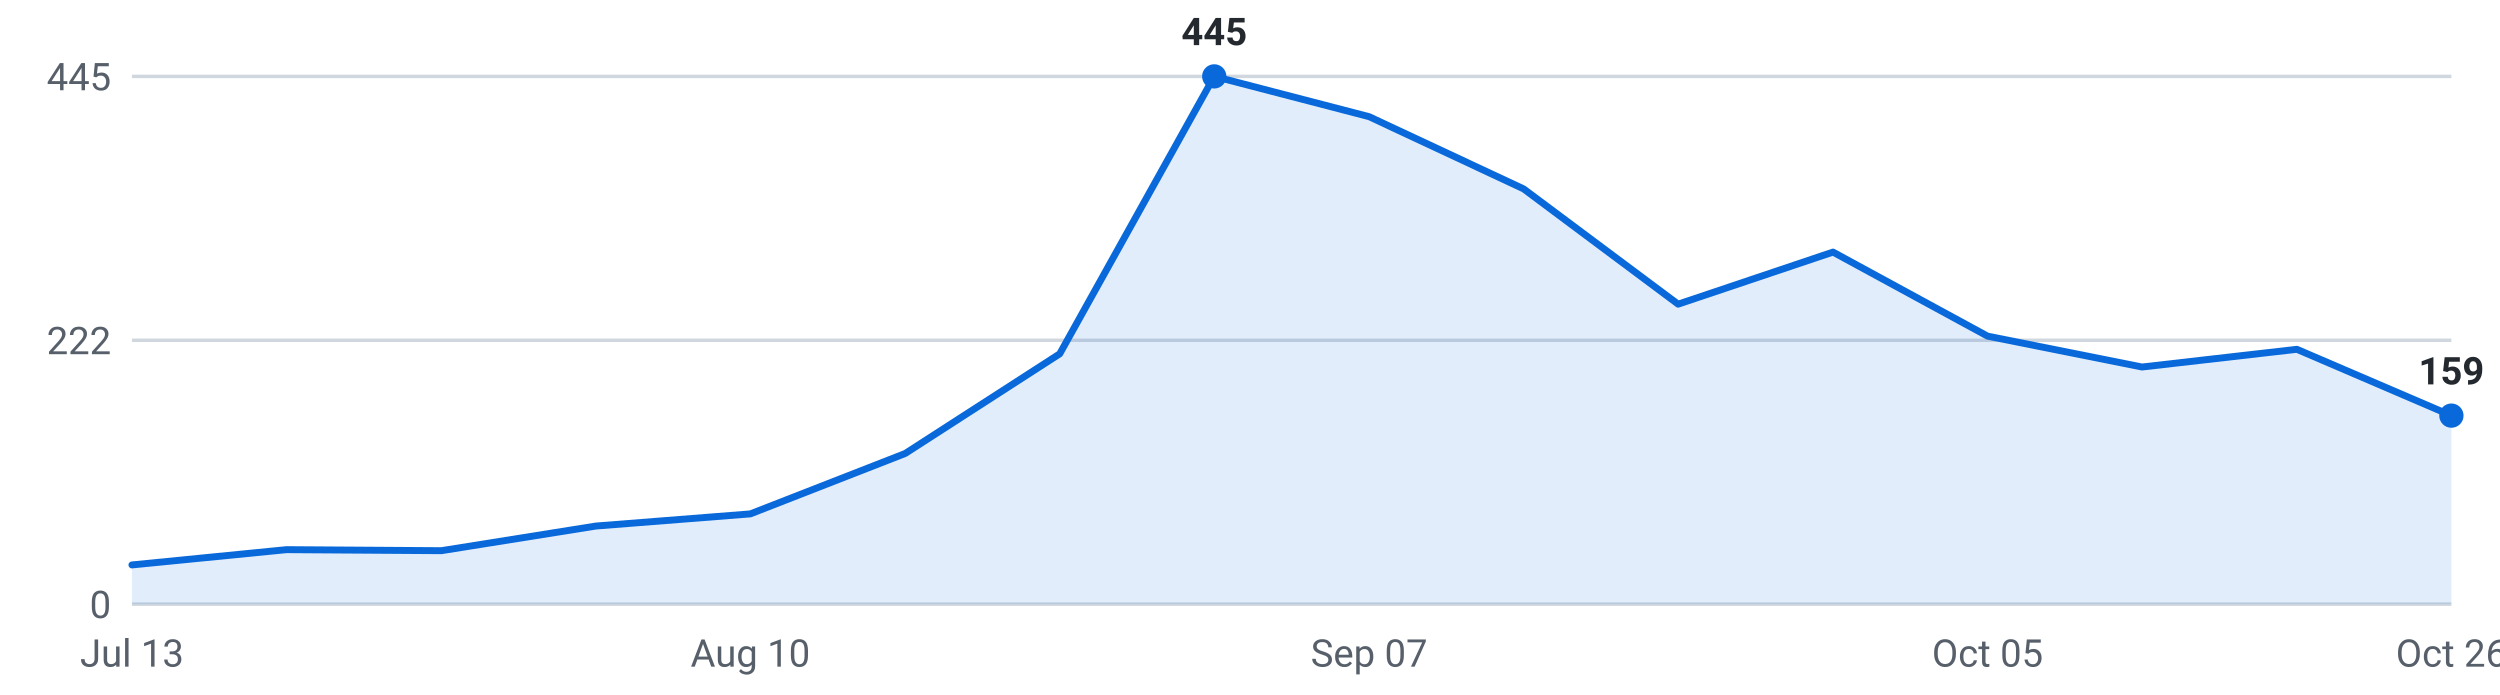
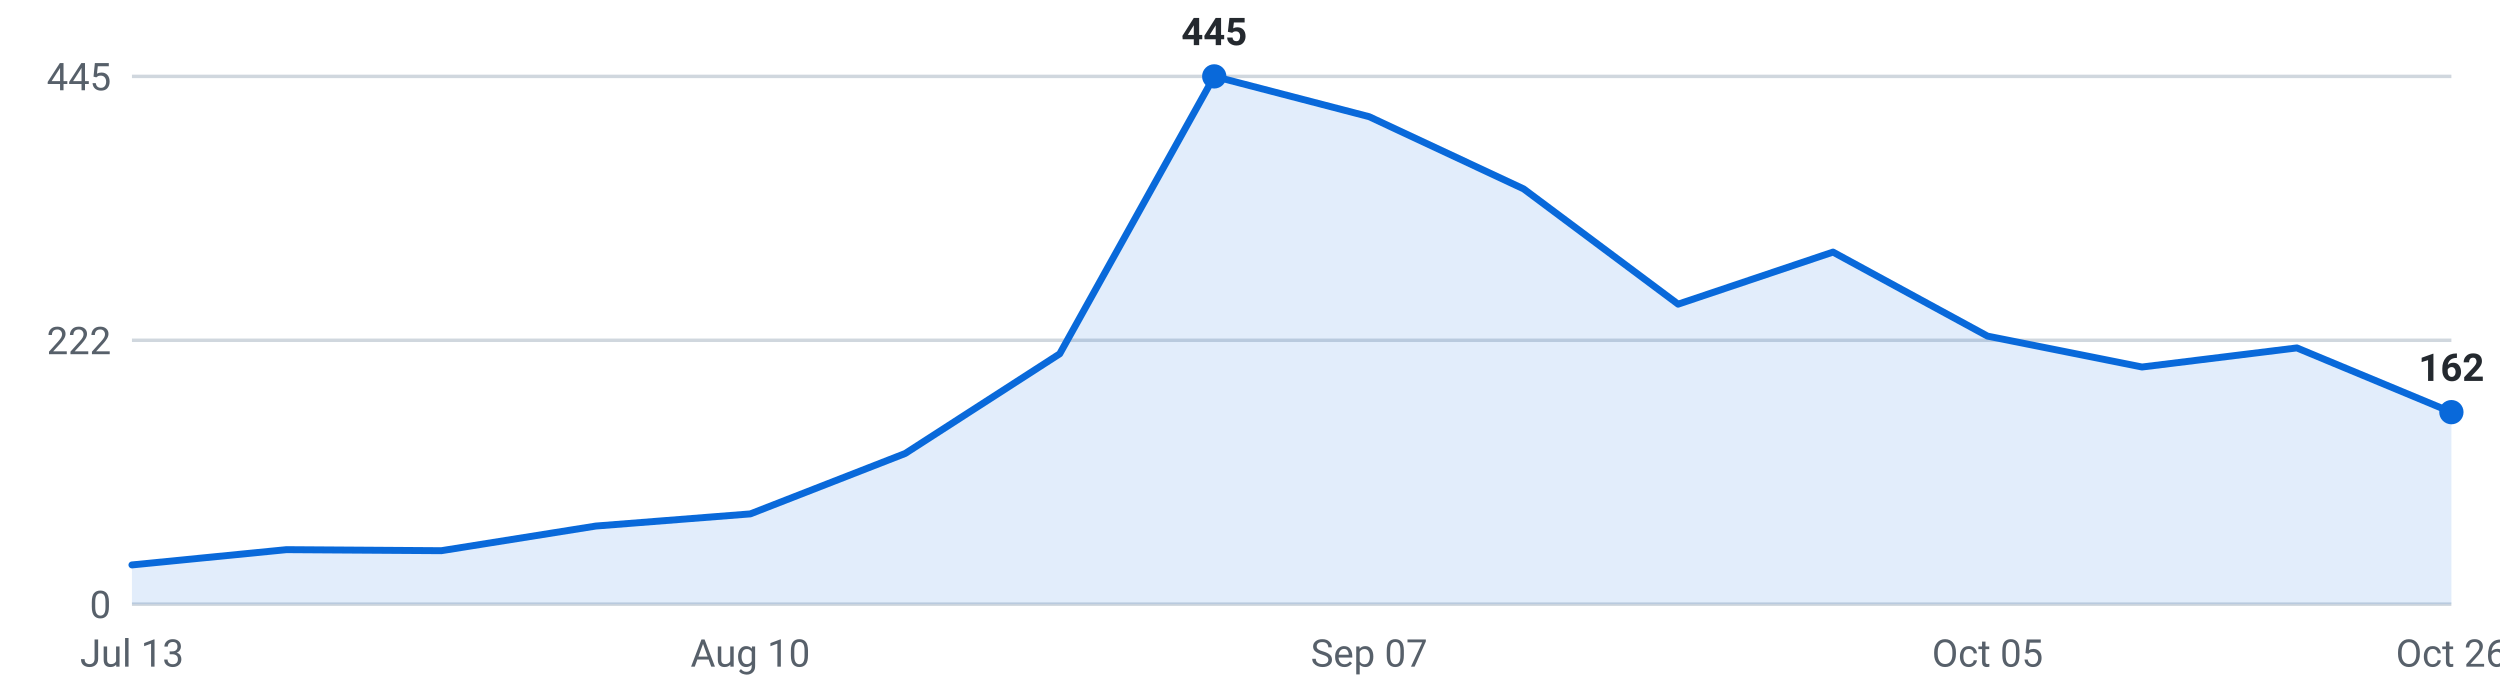
<svg xmlns="http://www.w3.org/2000/svg" viewBox="0 0 720 200" width="720" height="200" role="img" aria-label="Internships posted per week, last 16 weeks">
  <g font-family="-apple-system,Segoe UI,Roboto,sans-serif" font-size="11">
    <line x1="38" y1="174.0" x2="706" y2="174.0" stroke="#d0d7de" stroke-width="1" />
    <text x="32" y="178.0" text-anchor="end" fill="#57606a">0</text>
    <line x1="38" y1="98.0" x2="706" y2="98.0" stroke="#d0d7de" stroke-width="1" />
    <text x="32" y="102.0" text-anchor="end" fill="#57606a">222</text>
    <line x1="38" y1="22.0" x2="706" y2="22.0" stroke="#d0d7de" stroke-width="1" />
    <text x="32" y="26.0" text-anchor="end" fill="#57606a">445</text>
-     <path d="M38.0,174 L38.0,162.7 L82.5,158.3 L127.1,158.6 L171.6,151.5 L216.1,148.0 L260.7,130.6 L305.2,101.9 L349.7,22.0 L394.3,33.6 L438.8,54.4 L483.3,87.6 L527.9,72.6 L572.4,96.8 L616.9,105.7 L661.5,100.6 L706.0,119.7 L706.0,174 Z" fill="#0969da" fill-opacity="0.12" />
-     <polyline points="38.0,162.7 82.5,158.3 127.1,158.6 171.6,151.5 216.1,148.0 260.7,130.6 305.2,101.9 349.7,22.0 394.3,33.6 438.8,54.4 483.3,87.6 527.9,72.6 572.4,96.8 616.9,105.7 661.5,100.6 706.0,119.7" fill="none" stroke="#0969da" stroke-width="2" stroke-linejoin="round" stroke-linecap="round" />
-     <circle cx="706.0" cy="119.7" r="3.5" fill="#0969da" />
-     <text x="706.0" y="110.7" text-anchor="middle" fill="#24292f" font-weight="600">159</text>
+     <path d="M38.0,174 L38.0,162.7 L82.5,158.3 L127.1,158.6 L171.6,151.5 L216.1,148.0 L260.7,130.6 L305.2,101.9 L349.7,22.0 L394.3,33.6 L438.8,54.4 L483.3,87.6 L527.9,72.6 L572.4,96.8 L616.9,105.7 L661.5,100.2 L706.0,118.7 L706.0,174 Z" fill="#0969da" fill-opacity="0.12" />
+     <polyline points="38.0,162.7 82.5,158.3 127.1,158.6 171.6,151.5 216.1,148.0 260.7,130.6 305.2,101.9 349.7,22.0 394.3,33.6 438.8,54.4 483.3,87.6 527.9,72.6 572.4,96.8 616.9,105.7 661.5,100.2 706.0,118.7" fill="none" stroke="#0969da" stroke-width="2" stroke-linejoin="round" stroke-linecap="round" />
+     <circle cx="706.0" cy="118.7" r="3.5" fill="#0969da" />
+     <text x="706.0" y="109.7" text-anchor="middle" fill="#24292f" font-weight="600">162</text>
    <circle cx="349.7" cy="22.0" r="3.5" fill="#0969da" />
    <text x="349.7" y="13.0" text-anchor="middle" fill="#24292f" font-weight="600">445</text>
    <text x="38.0" y="192" text-anchor="middle" fill="#57606a">Jul 13</text>
    <text x="216.1" y="192" text-anchor="middle" fill="#57606a">Aug 10</text>
    <text x="394.3" y="192" text-anchor="middle" fill="#57606a">Sep 07</text>
    <text x="572.4" y="192" text-anchor="middle" fill="#57606a">Oct 05</text>
    <text x="706.0" y="192" text-anchor="middle" fill="#57606a">Oct 26</text>
  </g>
</svg>
